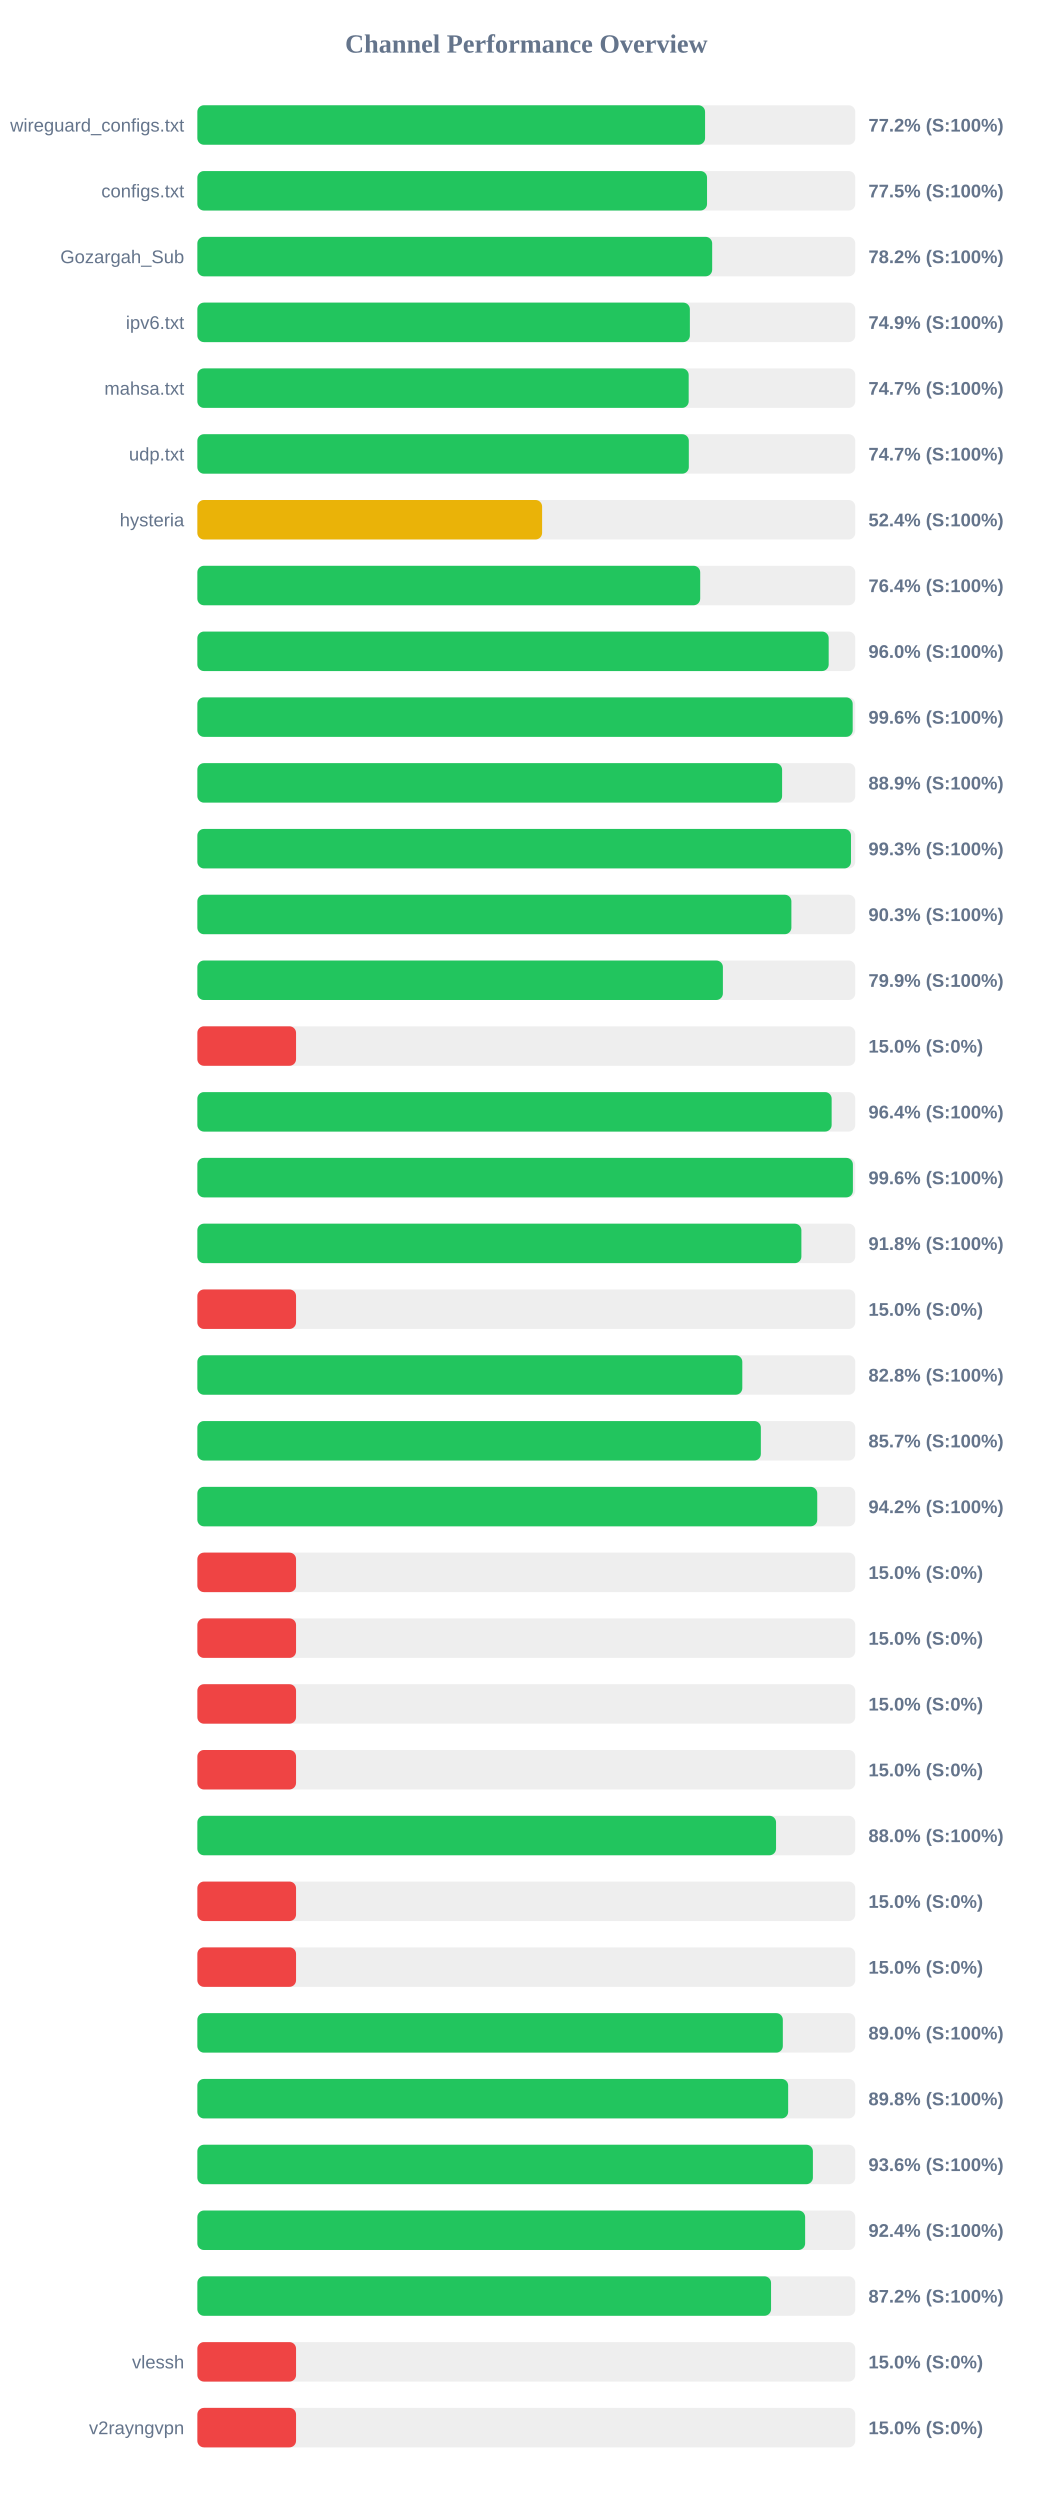
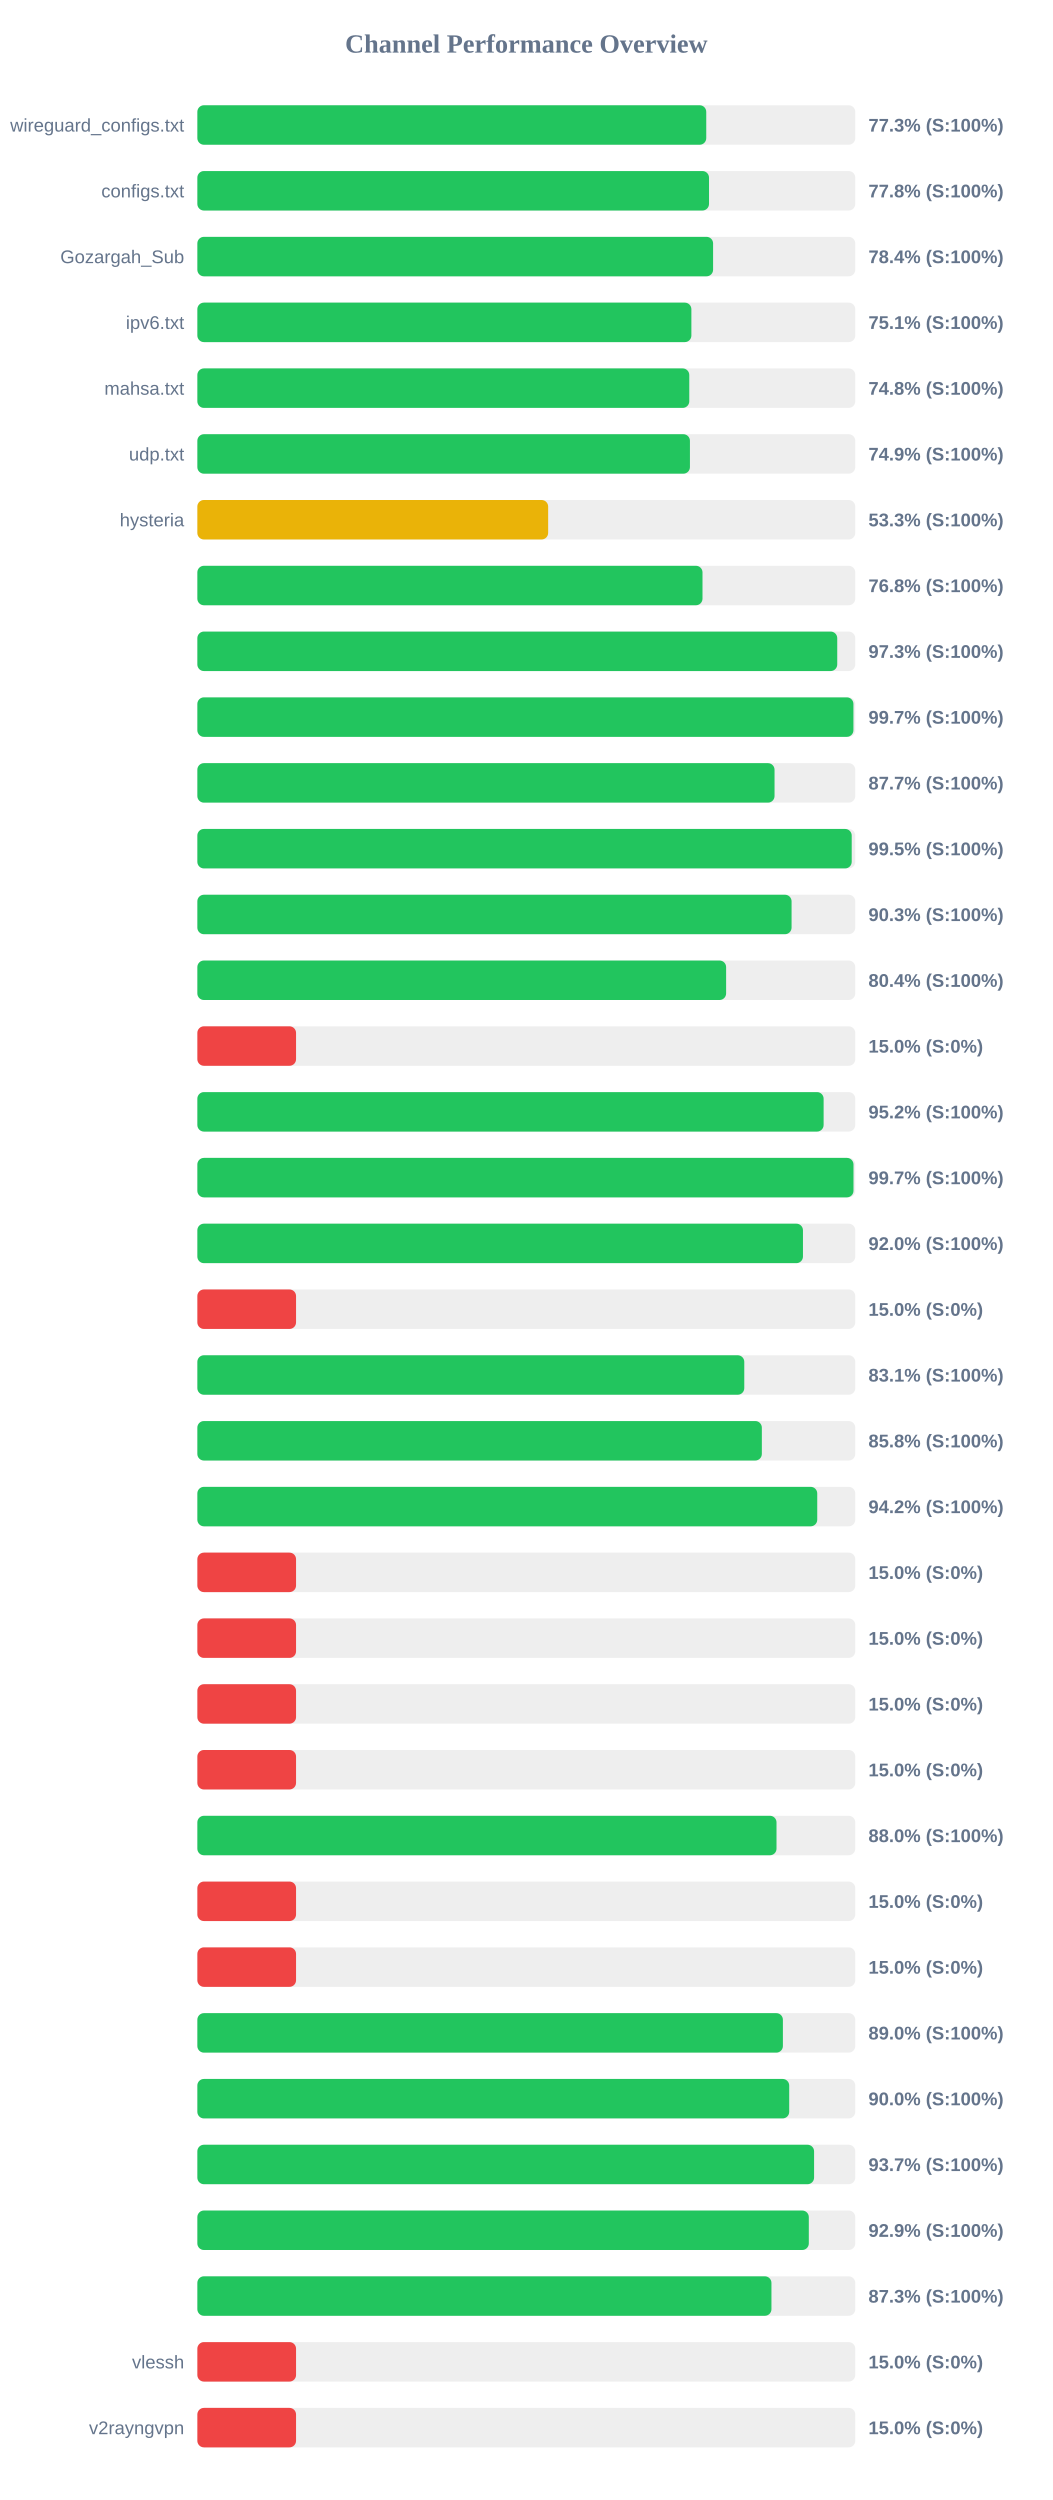
<svg xmlns="http://www.w3.org/2000/svg" width="800" height="1900" version="1.1">
  <style>
        .row { font: 14px Arial; fill: #64748b; }
        .score { font: bold 14px Arial; fill: #64748b; }
    </style>
  <text x="400" y="40" text-anchor="middle" font-size="20px" font-weight="bold" fill="#64748b">Channel Performance Overview</text>
  <rect x="150" y="80" width="500" height="30" fill="#eee" rx="5" />
-   <rect x="150" y="80" width="385.85" height="30" fill="#22c55e" rx="5" />
+   <rect x="150" y="80" width="386.75" height="30" fill="#22c55e" rx="5" />
  <text x="140" y="100" text-anchor="end" class="row">wireguard_configs.txt</text>
-   <text x="660" y="100" text-anchor="start" class="score">77.2% (S:100%)</text>
+   <text x="660" y="100" text-anchor="start" class="score">77.3% (S:100%)</text>
  <rect x="150" y="130" width="500" height="30" fill="#eee" rx="5" />
-   <rect x="150" y="130" width="387.35" height="30" fill="#22c55e" rx="5" />
+   <rect x="150" y="130" width="388.85" height="30" fill="#22c55e" rx="5" />
  <text x="140" y="150" text-anchor="end" class="row">configs.txt</text>
-   <text x="660" y="150" text-anchor="start" class="score">77.5% (S:100%)</text>
+   <text x="660" y="150" text-anchor="start" class="score">77.8% (S:100%)</text>
  <rect x="150" y="180" width="500" height="30" fill="#eee" rx="5" />
-   <rect x="150" y="180" width="391.25" height="30" fill="#22c55e" rx="5" />
+   <rect x="150" y="180" width="391.95" height="30" fill="#22c55e" rx="5" />
  <text x="140" y="200" text-anchor="end" class="row">Gozargah_Sub</text>
-   <text x="660" y="200" text-anchor="start" class="score">78.2% (S:100%)</text>
+   <text x="660" y="200" text-anchor="start" class="score">78.4% (S:100%)</text>
  <rect x="150" y="230" width="500" height="30" fill="#eee" rx="5" />
-   <rect x="150" y="230" width="374.3" height="30" fill="#22c55e" rx="5" />
+   <rect x="150" y="230" width="375.45" height="30" fill="#22c55e" rx="5" />
  <text x="140" y="250" text-anchor="end" class="row">ipv6.txt</text>
-   <text x="660" y="250" text-anchor="start" class="score">74.9% (S:100%)</text>
+   <text x="660" y="250" text-anchor="start" class="score">75.1% (S:100%)</text>
  <rect x="150" y="280" width="500" height="30" fill="#eee" rx="5" />
-   <rect x="150" y="280" width="373.4" height="30" fill="#22c55e" rx="5" />
+   <rect x="150" y="280" width="373.85" height="30" fill="#22c55e" rx="5" />
  <text x="140" y="300" text-anchor="end" class="row">mahsa.txt</text>
-   <text x="660" y="300" text-anchor="start" class="score">74.7% (S:100%)</text>
+   <text x="660" y="300" text-anchor="start" class="score">74.8% (S:100%)</text>
  <rect x="150" y="330" width="500" height="30" fill="#eee" rx="5" />
-   <rect x="150" y="330" width="373.5" height="30" fill="#22c55e" rx="5" />
+   <rect x="150" y="330" width="374.35" height="30" fill="#22c55e" rx="5" />
  <text x="140" y="350" text-anchor="end" class="row">udp.txt</text>
-   <text x="660" y="350" text-anchor="start" class="score">74.7% (S:100%)</text>
+   <text x="660" y="350" text-anchor="start" class="score">74.9% (S:100%)</text>
  <rect x="150" y="380" width="500" height="30" fill="#eee" rx="5" />
-   <rect x="150" y="380" width="262.0" height="30" fill="#eab308" rx="5" />
+   <rect x="150" y="380" width="266.6" height="30" fill="#eab308" rx="5" />
  <text x="140" y="400" text-anchor="end" class="row">hysteria</text>
-   <text x="660" y="400" text-anchor="start" class="score">52.4% (S:100%)</text>
+   <text x="660" y="400" text-anchor="start" class="score">53.3% (S:100%)</text>
  <rect x="150" y="430" width="500" height="30" fill="#eee" rx="5" />
-   <rect x="150" y="430" width="382.15" height="30" fill="#22c55e" rx="5" />
+   <rect x="150" y="430" width="383.9" height="30" fill="#22c55e" rx="5" />
  <text x="140" y="450" text-anchor="end" class="row" />
-   <text x="660" y="450" text-anchor="start" class="score">76.4% (S:100%)</text>
+   <text x="660" y="450" text-anchor="start" class="score">76.8% (S:100%)</text>
  <rect x="150" y="480" width="500" height="30" fill="#eee" rx="5" />
-   <rect x="150" y="480" width="479.8" height="30" fill="#22c55e" rx="5" />
+   <rect x="150" y="480" width="486.3" height="30" fill="#22c55e" rx="5" />
  <text x="140" y="500" text-anchor="end" class="row" />
-   <text x="660" y="500" text-anchor="start" class="score">96.0% (S:100%)</text>
+   <text x="660" y="500" text-anchor="start" class="score">97.3% (S:100%)</text>
  <rect x="150" y="530" width="500" height="30" fill="#eee" rx="5" />
-   <rect x="150" y="530" width="498.05" height="30" fill="#22c55e" rx="5" />
+   <rect x="150" y="530" width="498.6" height="30" fill="#22c55e" rx="5" />
  <text x="140" y="550" text-anchor="end" class="row" />
-   <text x="660" y="550" text-anchor="start" class="score">99.6% (S:100%)</text>
+   <text x="660" y="550" text-anchor="start" class="score">99.7% (S:100%)</text>
  <rect x="150" y="580" width="500" height="30" fill="#eee" rx="5" />
-   <rect x="150" y="580" width="444.4" height="30" fill="#22c55e" rx="5" />
+   <rect x="150" y="580" width="438.65" height="30" fill="#22c55e" rx="5" />
  <text x="140" y="600" text-anchor="end" class="row" />
-   <text x="660" y="600" text-anchor="start" class="score">88.9% (S:100%)</text>
+   <text x="660" y="600" text-anchor="start" class="score">87.7% (S:100%)</text>
  <rect x="150" y="630" width="500" height="30" fill="#eee" rx="5" />
-   <rect x="150" y="630" width="496.75" height="30" fill="#22c55e" rx="5" />
+   <rect x="150" y="630" width="497.3" height="30" fill="#22c55e" rx="5" />
  <text x="140" y="650" text-anchor="end" class="row" />
-   <text x="660" y="650" text-anchor="start" class="score">99.3% (S:100%)</text>
+   <text x="660" y="650" text-anchor="start" class="score">99.5% (S:100%)</text>
  <rect x="150" y="680" width="500" height="30" fill="#eee" rx="5" />
-   <rect x="150" y="680" width="451.45" height="30" fill="#22c55e" rx="5" />
+   <rect x="150" y="680" width="451.6" height="30" fill="#22c55e" rx="5" />
  <text x="140" y="700" text-anchor="end" class="row" />
  <text x="660" y="700" text-anchor="start" class="score">90.3% (S:100%)</text>
  <rect x="150" y="730" width="500" height="30" fill="#eee" rx="5" />
-   <rect x="150" y="730" width="399.4" height="30" fill="#22c55e" rx="5" />
+   <rect x="150" y="730" width="401.85" height="30" fill="#22c55e" rx="5" />
  <text x="140" y="750" text-anchor="end" class="row" />
-   <text x="660" y="750" text-anchor="start" class="score">79.9% (S:100%)</text>
+   <text x="660" y="750" text-anchor="start" class="score">80.4% (S:100%)</text>
  <rect x="150" y="780" width="500" height="30" fill="#eee" rx="5" />
  <rect x="150" y="780" width="75.0" height="30" fill="#ef4444" rx="5" />
  <text x="140" y="800" text-anchor="end" class="row" />
  <text x="660" y="800" text-anchor="start" class="score">15.0% (S:0%)</text>
  <rect x="150" y="830" width="500" height="30" fill="#eee" rx="5" />
-   <rect x="150" y="830" width="482.05" height="30" fill="#22c55e" rx="5" />
+   <rect x="150" y="830" width="475.95" height="30" fill="#22c55e" rx="5" />
  <text x="140" y="850" text-anchor="end" class="row" />
-   <text x="660" y="850" text-anchor="start" class="score">96.4% (S:100%)</text>
+   <text x="660" y="850" text-anchor="start" class="score">95.2% (S:100%)</text>
  <rect x="150" y="880" width="500" height="30" fill="#eee" rx="5" />
-   <rect x="150" y="880" width="498.2" height="30" fill="#22c55e" rx="5" />
+   <rect x="150" y="880" width="498.65" height="30" fill="#22c55e" rx="5" />
  <text x="140" y="900" text-anchor="end" class="row" />
-   <text x="660" y="900" text-anchor="start" class="score">99.6% (S:100%)</text>
+   <text x="660" y="900" text-anchor="start" class="score">99.7% (S:100%)</text>
  <rect x="150" y="930" width="500" height="30" fill="#eee" rx="5" />
-   <rect x="150" y="930" width="459.05" height="30" fill="#22c55e" rx="5" />
+   <rect x="150" y="930" width="460.25" height="30" fill="#22c55e" rx="5" />
  <text x="140" y="950" text-anchor="end" class="row" />
-   <text x="660" y="950" text-anchor="start" class="score">91.8% (S:100%)</text>
+   <text x="660" y="950" text-anchor="start" class="score">92.0% (S:100%)</text>
  <rect x="150" y="980" width="500" height="30" fill="#eee" rx="5" />
  <rect x="150" y="980" width="75.0" height="30" fill="#ef4444" rx="5" />
  <text x="140" y="1000" text-anchor="end" class="row" />
  <text x="660" y="1000" text-anchor="start" class="score">15.0% (S:0%)</text>
  <rect x="150" y="1030" width="500" height="30" fill="#eee" rx="5" />
-   <rect x="150" y="1030" width="414.15" height="30" fill="#22c55e" rx="5" />
+   <rect x="150" y="1030" width="415.65" height="30" fill="#22c55e" rx="5" />
  <text x="140" y="1050" text-anchor="end" class="row" />
-   <text x="660" y="1050" text-anchor="start" class="score">82.8% (S:100%)</text>
+   <text x="660" y="1050" text-anchor="start" class="score">83.1% (S:100%)</text>
  <rect x="150" y="1080" width="500" height="30" fill="#eee" rx="5" />
-   <rect x="150" y="1080" width="428.25" height="30" fill="#22c55e" rx="5" />
+   <rect x="150" y="1080" width="429.0" height="30" fill="#22c55e" rx="5" />
  <text x="140" y="1100" text-anchor="end" class="row" />
-   <text x="660" y="1100" text-anchor="start" class="score">85.7% (S:100%)</text>
+   <text x="660" y="1100" text-anchor="start" class="score">85.8% (S:100%)</text>
  <rect x="150" y="1130" width="500" height="30" fill="#eee" rx="5" />
  <rect x="150" y="1130" width="471.1" height="30" fill="#22c55e" rx="5" />
  <text x="140" y="1150" text-anchor="end" class="row" />
  <text x="660" y="1150" text-anchor="start" class="score">94.2% (S:100%)</text>
  <rect x="150" y="1180" width="500" height="30" fill="#eee" rx="5" />
  <rect x="150" y="1180" width="75.0" height="30" fill="#ef4444" rx="5" />
  <text x="140" y="1200" text-anchor="end" class="row" />
  <text x="660" y="1200" text-anchor="start" class="score">15.0% (S:0%)</text>
  <rect x="150" y="1230" width="500" height="30" fill="#eee" rx="5" />
  <rect x="150" y="1230" width="75.0" height="30" fill="#ef4444" rx="5" />
  <text x="140" y="1250" text-anchor="end" class="row" />
  <text x="660" y="1250" text-anchor="start" class="score">15.0% (S:0%)</text>
  <rect x="150" y="1280" width="500" height="30" fill="#eee" rx="5" />
  <rect x="150" y="1280" width="75.0" height="30" fill="#ef4444" rx="5" />
  <text x="140" y="1300" text-anchor="end" class="row" />
  <text x="660" y="1300" text-anchor="start" class="score">15.0% (S:0%)</text>
  <rect x="150" y="1330" width="500" height="30" fill="#eee" rx="5" />
  <rect x="150" y="1330" width="75.0" height="30" fill="#ef4444" rx="5" />
  <text x="140" y="1350" text-anchor="end" class="row" />
  <text x="660" y="1350" text-anchor="start" class="score">15.0% (S:0%)</text>
  <rect x="150" y="1380" width="500" height="30" fill="#eee" rx="5" />
-   <rect x="150" y="1380" width="439.8" height="30" fill="#22c55e" rx="5" />
+   <rect x="150" y="1380" width="440.15" height="30" fill="#22c55e" rx="5" />
  <text x="140" y="1400" text-anchor="end" class="row" />
  <text x="660" y="1400" text-anchor="start" class="score">88.0% (S:100%)</text>
  <rect x="150" y="1430" width="500" height="30" fill="#eee" rx="5" />
  <rect x="150" y="1430" width="75.0" height="30" fill="#ef4444" rx="5" />
  <text x="140" y="1450" text-anchor="end" class="row" />
  <text x="660" y="1450" text-anchor="start" class="score">15.0% (S:0%)</text>
  <rect x="150" y="1480" width="500" height="30" fill="#eee" rx="5" />
  <rect x="150" y="1480" width="75.0" height="30" fill="#ef4444" rx="5" />
  <text x="140" y="1500" text-anchor="end" class="row" />
  <text x="660" y="1500" text-anchor="start" class="score">15.0% (S:0%)</text>
  <rect x="150" y="1530" width="500" height="30" fill="#eee" rx="5" />
-   <rect x="150" y="1530" width="444.95" height="30" fill="#22c55e" rx="5" />
+   <rect x="150" y="1530" width="445.0" height="30" fill="#22c55e" rx="5" />
  <text x="140" y="1550" text-anchor="end" class="row" />
  <text x="660" y="1550" text-anchor="start" class="score">89.0% (S:100%)</text>
  <rect x="150" y="1580" width="500" height="30" fill="#eee" rx="5" />
-   <rect x="150" y="1580" width="449.0" height="30" fill="#22c55e" rx="5" />
+   <rect x="150" y="1580" width="449.8" height="30" fill="#22c55e" rx="5" />
  <text x="140" y="1600" text-anchor="end" class="row" />
-   <text x="660" y="1600" text-anchor="start" class="score">89.8% (S:100%)</text>
+   <text x="660" y="1600" text-anchor="start" class="score">90.0% (S:100%)</text>
  <rect x="150" y="1630" width="500" height="30" fill="#eee" rx="5" />
-   <rect x="150" y="1630" width="467.8" height="30" fill="#22c55e" rx="5" />
+   <rect x="150" y="1630" width="468.7" height="30" fill="#22c55e" rx="5" />
  <text x="140" y="1650" text-anchor="end" class="row" />
-   <text x="660" y="1650" text-anchor="start" class="score">93.6% (S:100%)</text>
+   <text x="660" y="1650" text-anchor="start" class="score">93.7% (S:100%)</text>
  <rect x="150" y="1680" width="500" height="30" fill="#eee" rx="5" />
-   <rect x="150" y="1680" width="461.9" height="30" fill="#22c55e" rx="5" />
+   <rect x="150" y="1680" width="464.7" height="30" fill="#22c55e" rx="5" />
  <text x="140" y="1700" text-anchor="end" class="row" />
-   <text x="660" y="1700" text-anchor="start" class="score">92.4% (S:100%)</text>
+   <text x="660" y="1700" text-anchor="start" class="score">92.9% (S:100%)</text>
  <rect x="150" y="1730" width="500" height="30" fill="#eee" rx="5" />
-   <rect x="150" y="1730" width="436.0" height="30" fill="#22c55e" rx="5" />
+   <rect x="150" y="1730" width="436.3" height="30" fill="#22c55e" rx="5" />
  <text x="140" y="1750" text-anchor="end" class="row" />
-   <text x="660" y="1750" text-anchor="start" class="score">87.2% (S:100%)</text>
+   <text x="660" y="1750" text-anchor="start" class="score">87.3% (S:100%)</text>
  <rect x="150" y="1780" width="500" height="30" fill="#eee" rx="5" />
  <rect x="150" y="1780" width="75.0" height="30" fill="#ef4444" rx="5" />
  <text x="140" y="1800" text-anchor="end" class="row">vlessh</text>
  <text x="660" y="1800" text-anchor="start" class="score">15.0% (S:0%)</text>
  <rect x="150" y="1830" width="500" height="30" fill="#eee" rx="5" />
  <rect x="150" y="1830" width="75.0" height="30" fill="#ef4444" rx="5" />
  <text x="140" y="1850" text-anchor="end" class="row">v2rayngvpn</text>
  <text x="660" y="1850" text-anchor="start" class="score">15.0% (S:0%)</text>
</svg>
